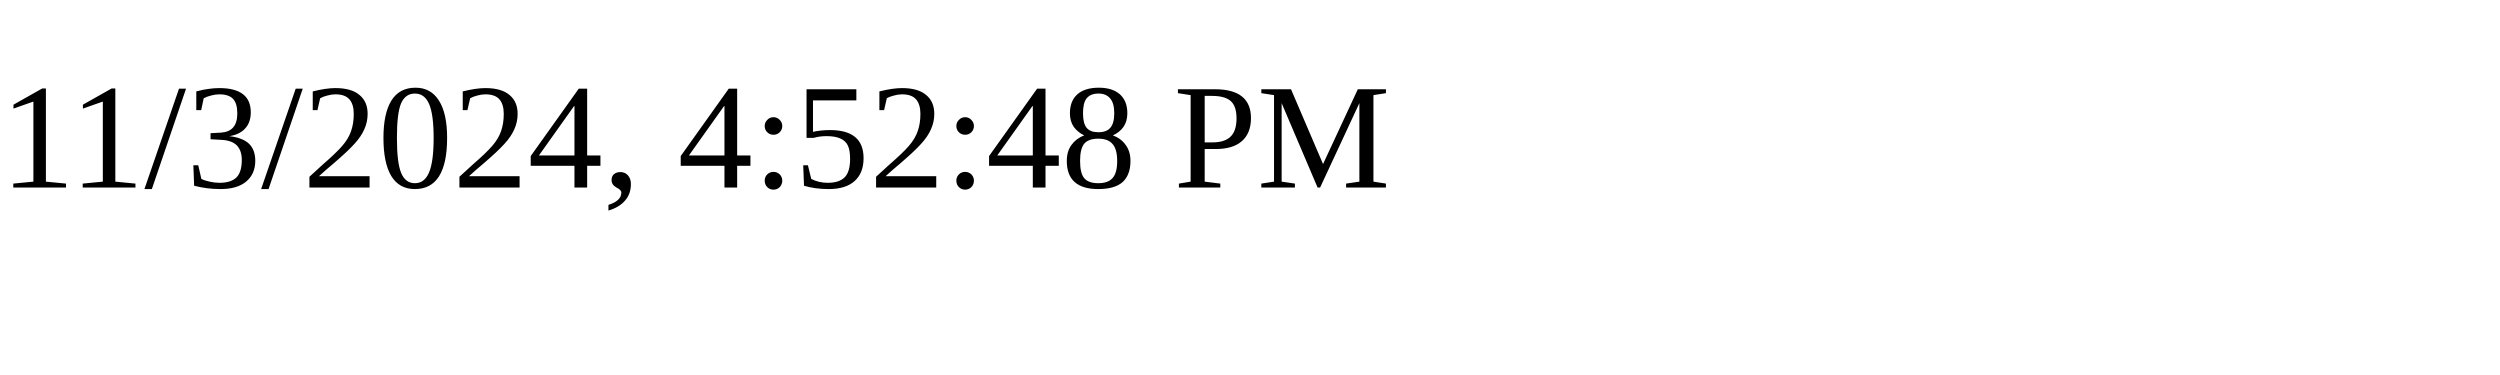
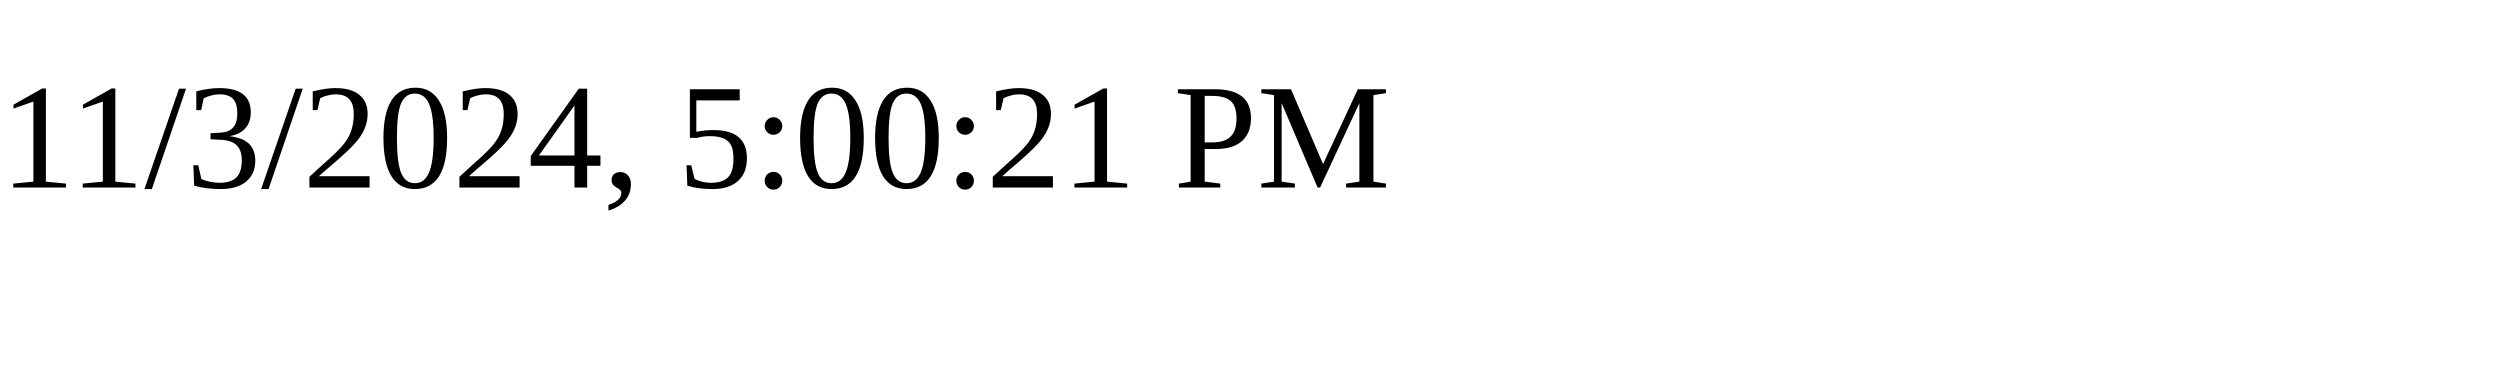
<svg xmlns="http://www.w3.org/2000/svg" height="30" width="200">
-   <text x="0" y="15">11/3/2024, 4:52:48 PM</text>
+   <text x="0" y="15">11/3/2024, 5:00:21 PM</text>
</svg>
